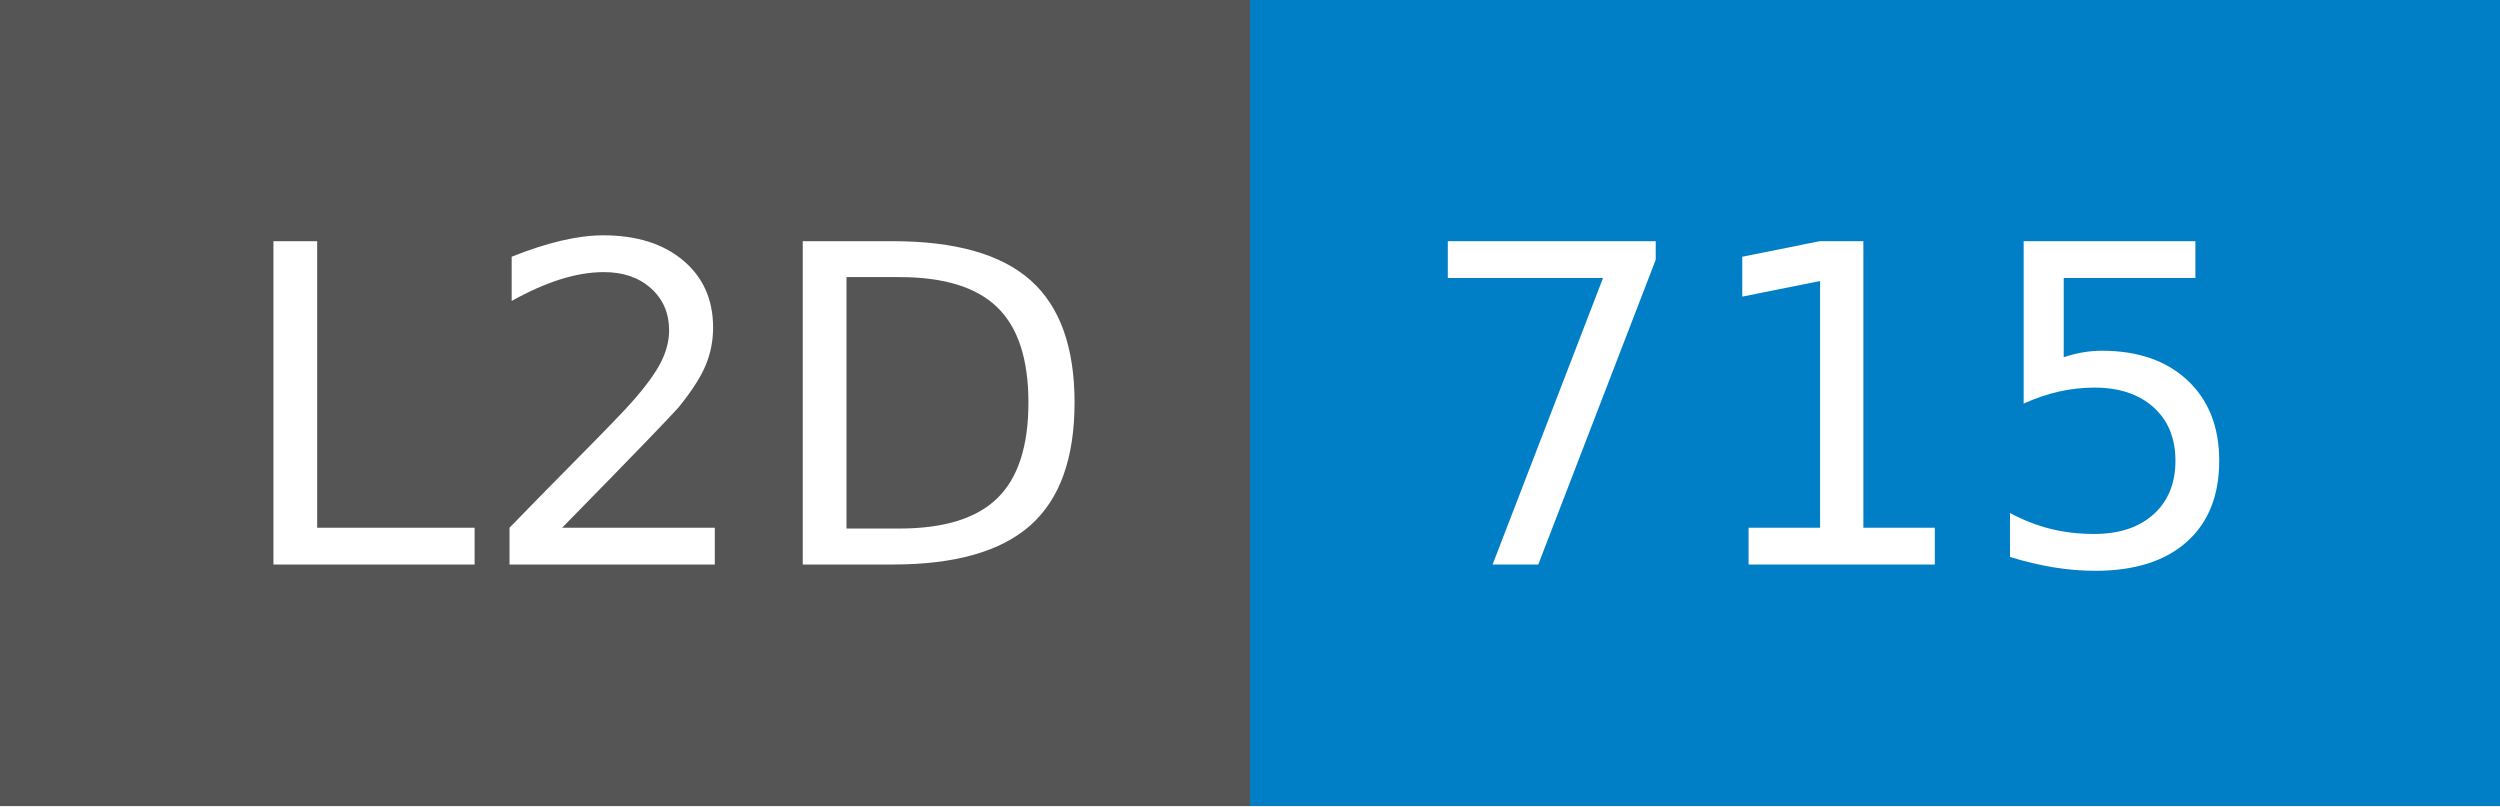
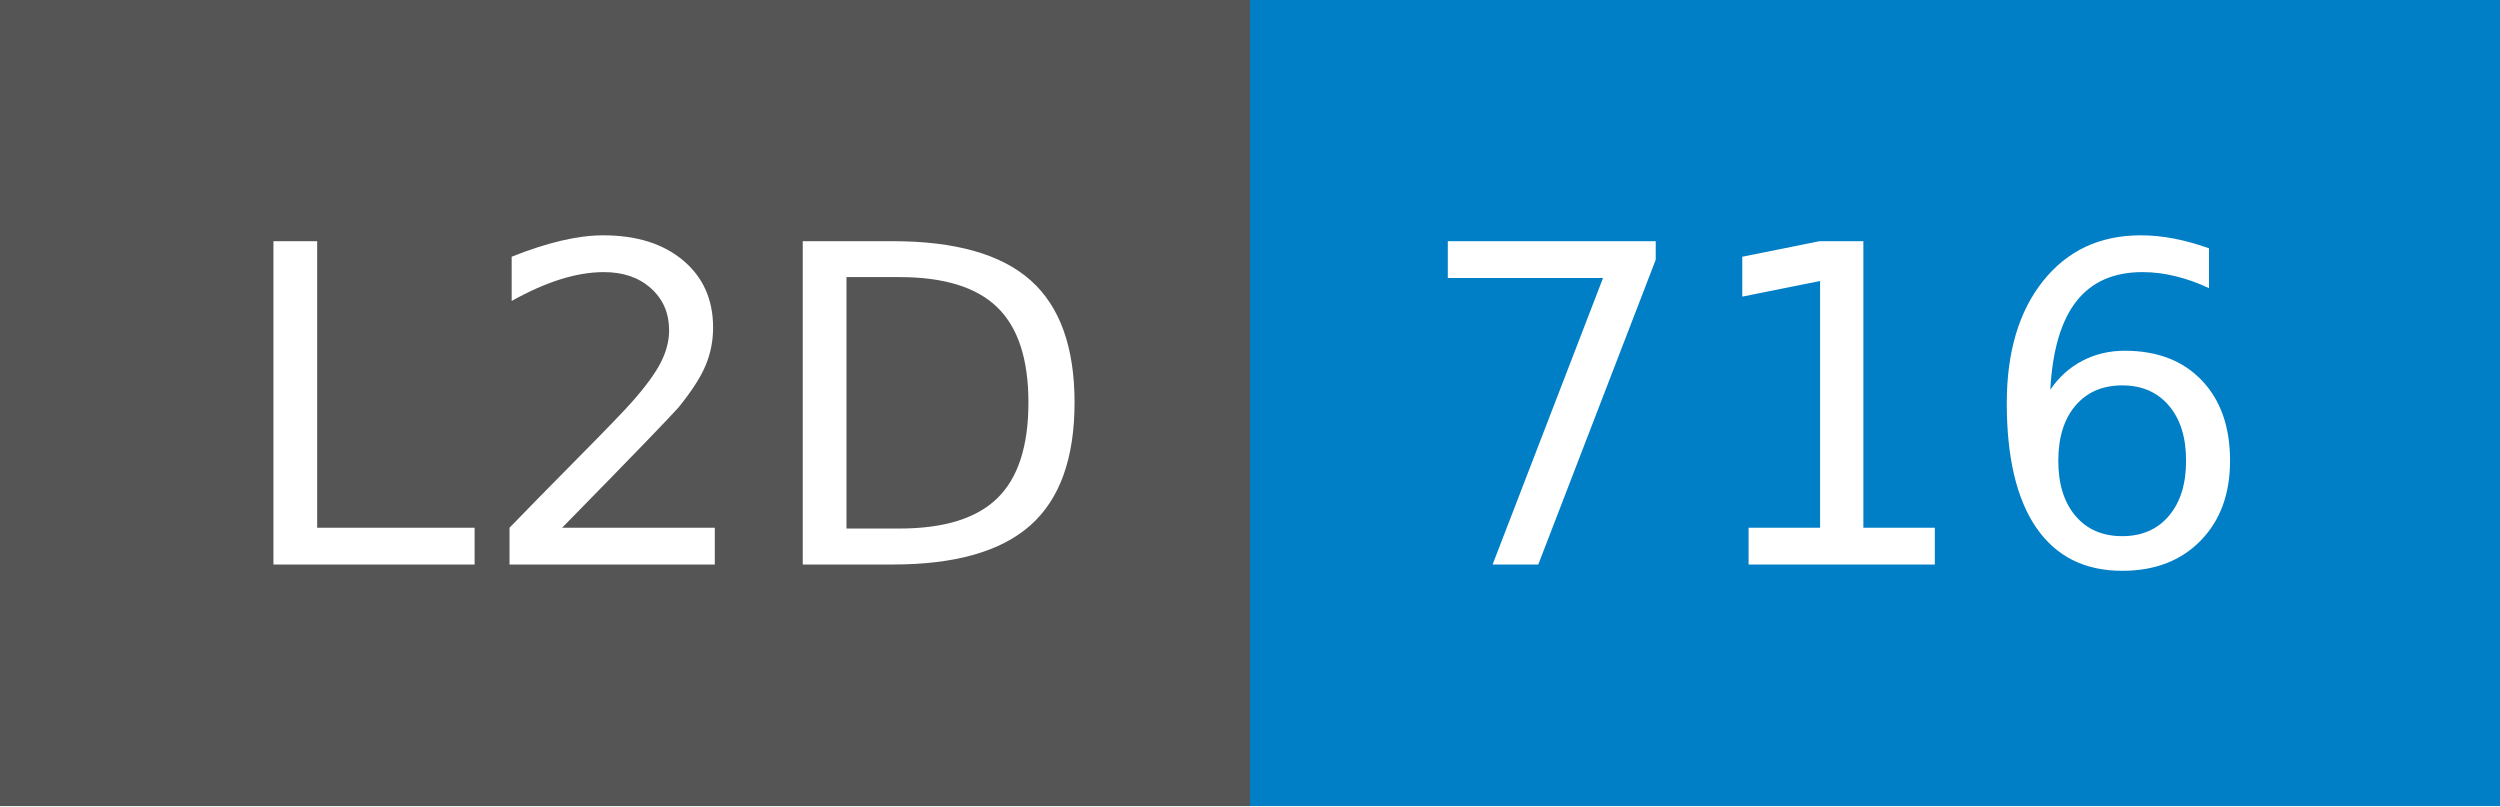
- <svg xmlns="http://www.w3.org/2000/svg" width="62" height="20" role="img" aria-label="L2D: 715">
+ <svg xmlns="http://www.w3.org/2000/svg" width="62" height="20" role="img" aria-label="L2D: 716">
  <g shape-rendering="crispEdges">
    <rect width="31" height="20" fill="#555" />
    <rect x="31" width="31" height="20" fill="#007ec6" />
  </g>
  <g fill="#fff" text-anchor="middle" font-family="Verdana,Geneva,DejaVu Sans,sans-serif" text-rendering="geometricPrecision" font-size="110">
    <text x="165" y="140" transform="scale(.1)" fill="#fff" textLength="210">L2D</text>
-     <text x="455" y="140" transform="scale(.1)" fill="#fff" textLength="210">715</text>
+     <text x="455" y="140" transform="scale(.1)" fill="#fff" textLength="210">716</text>
  </g>
</svg>
